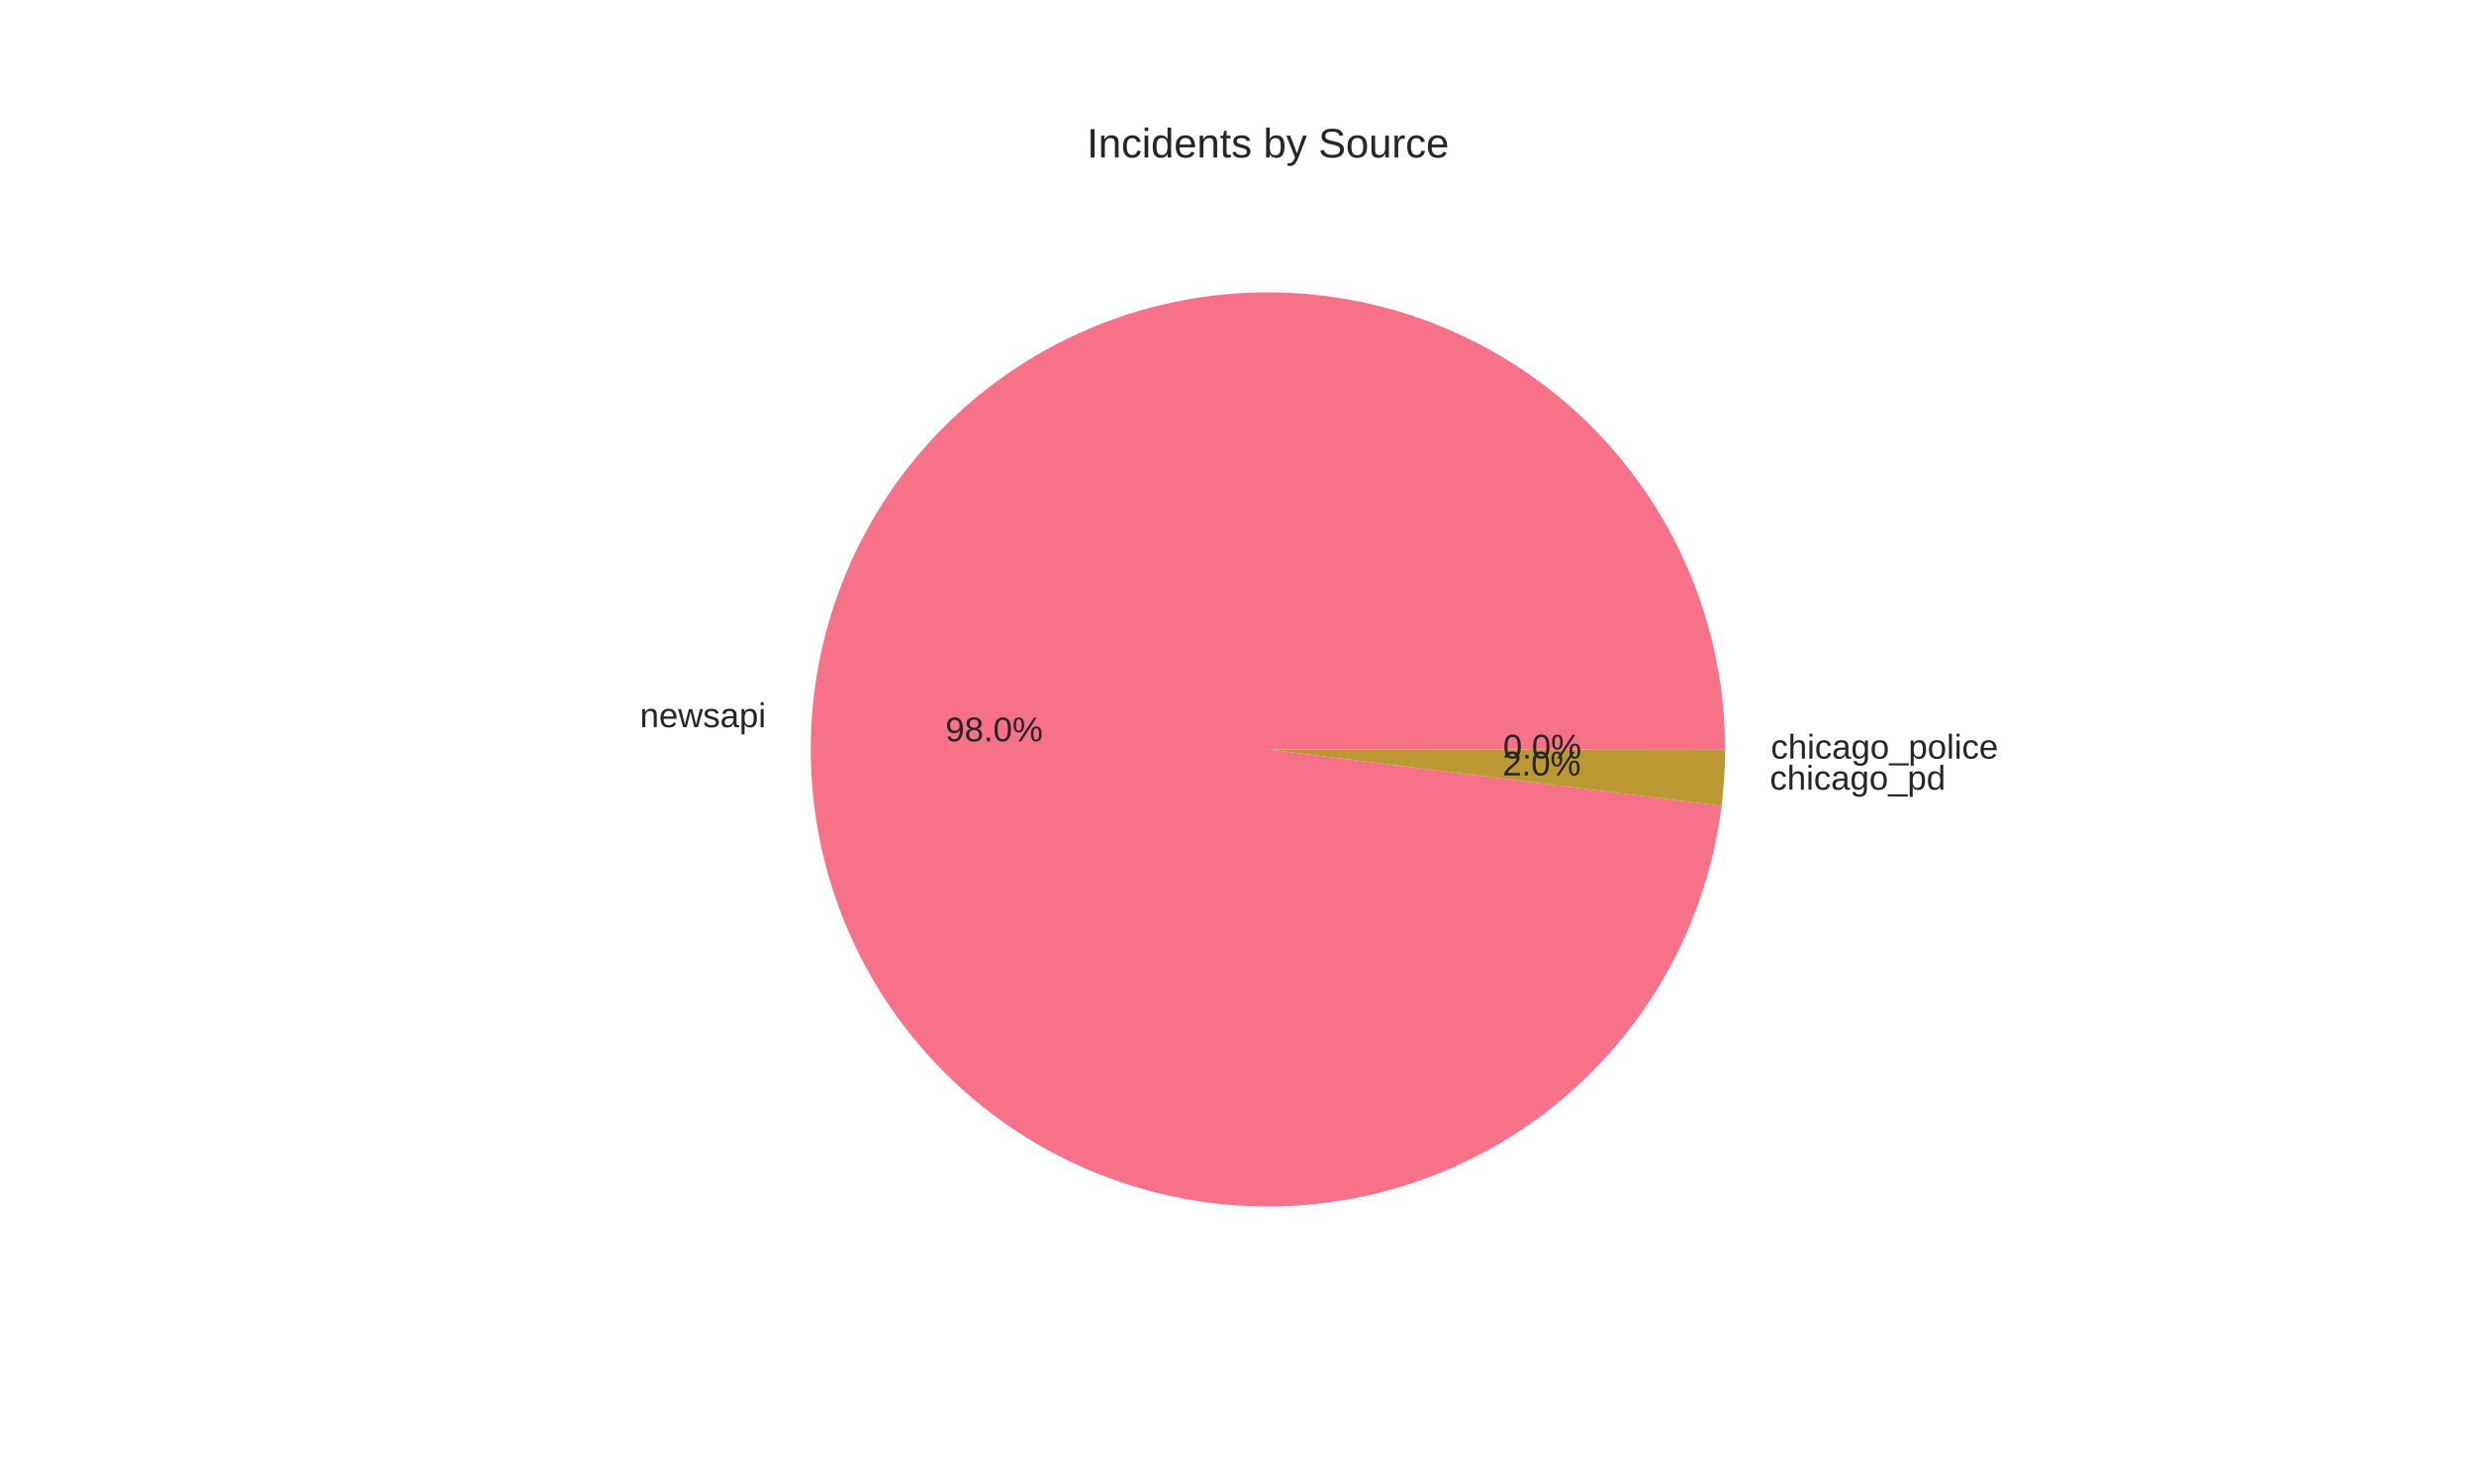
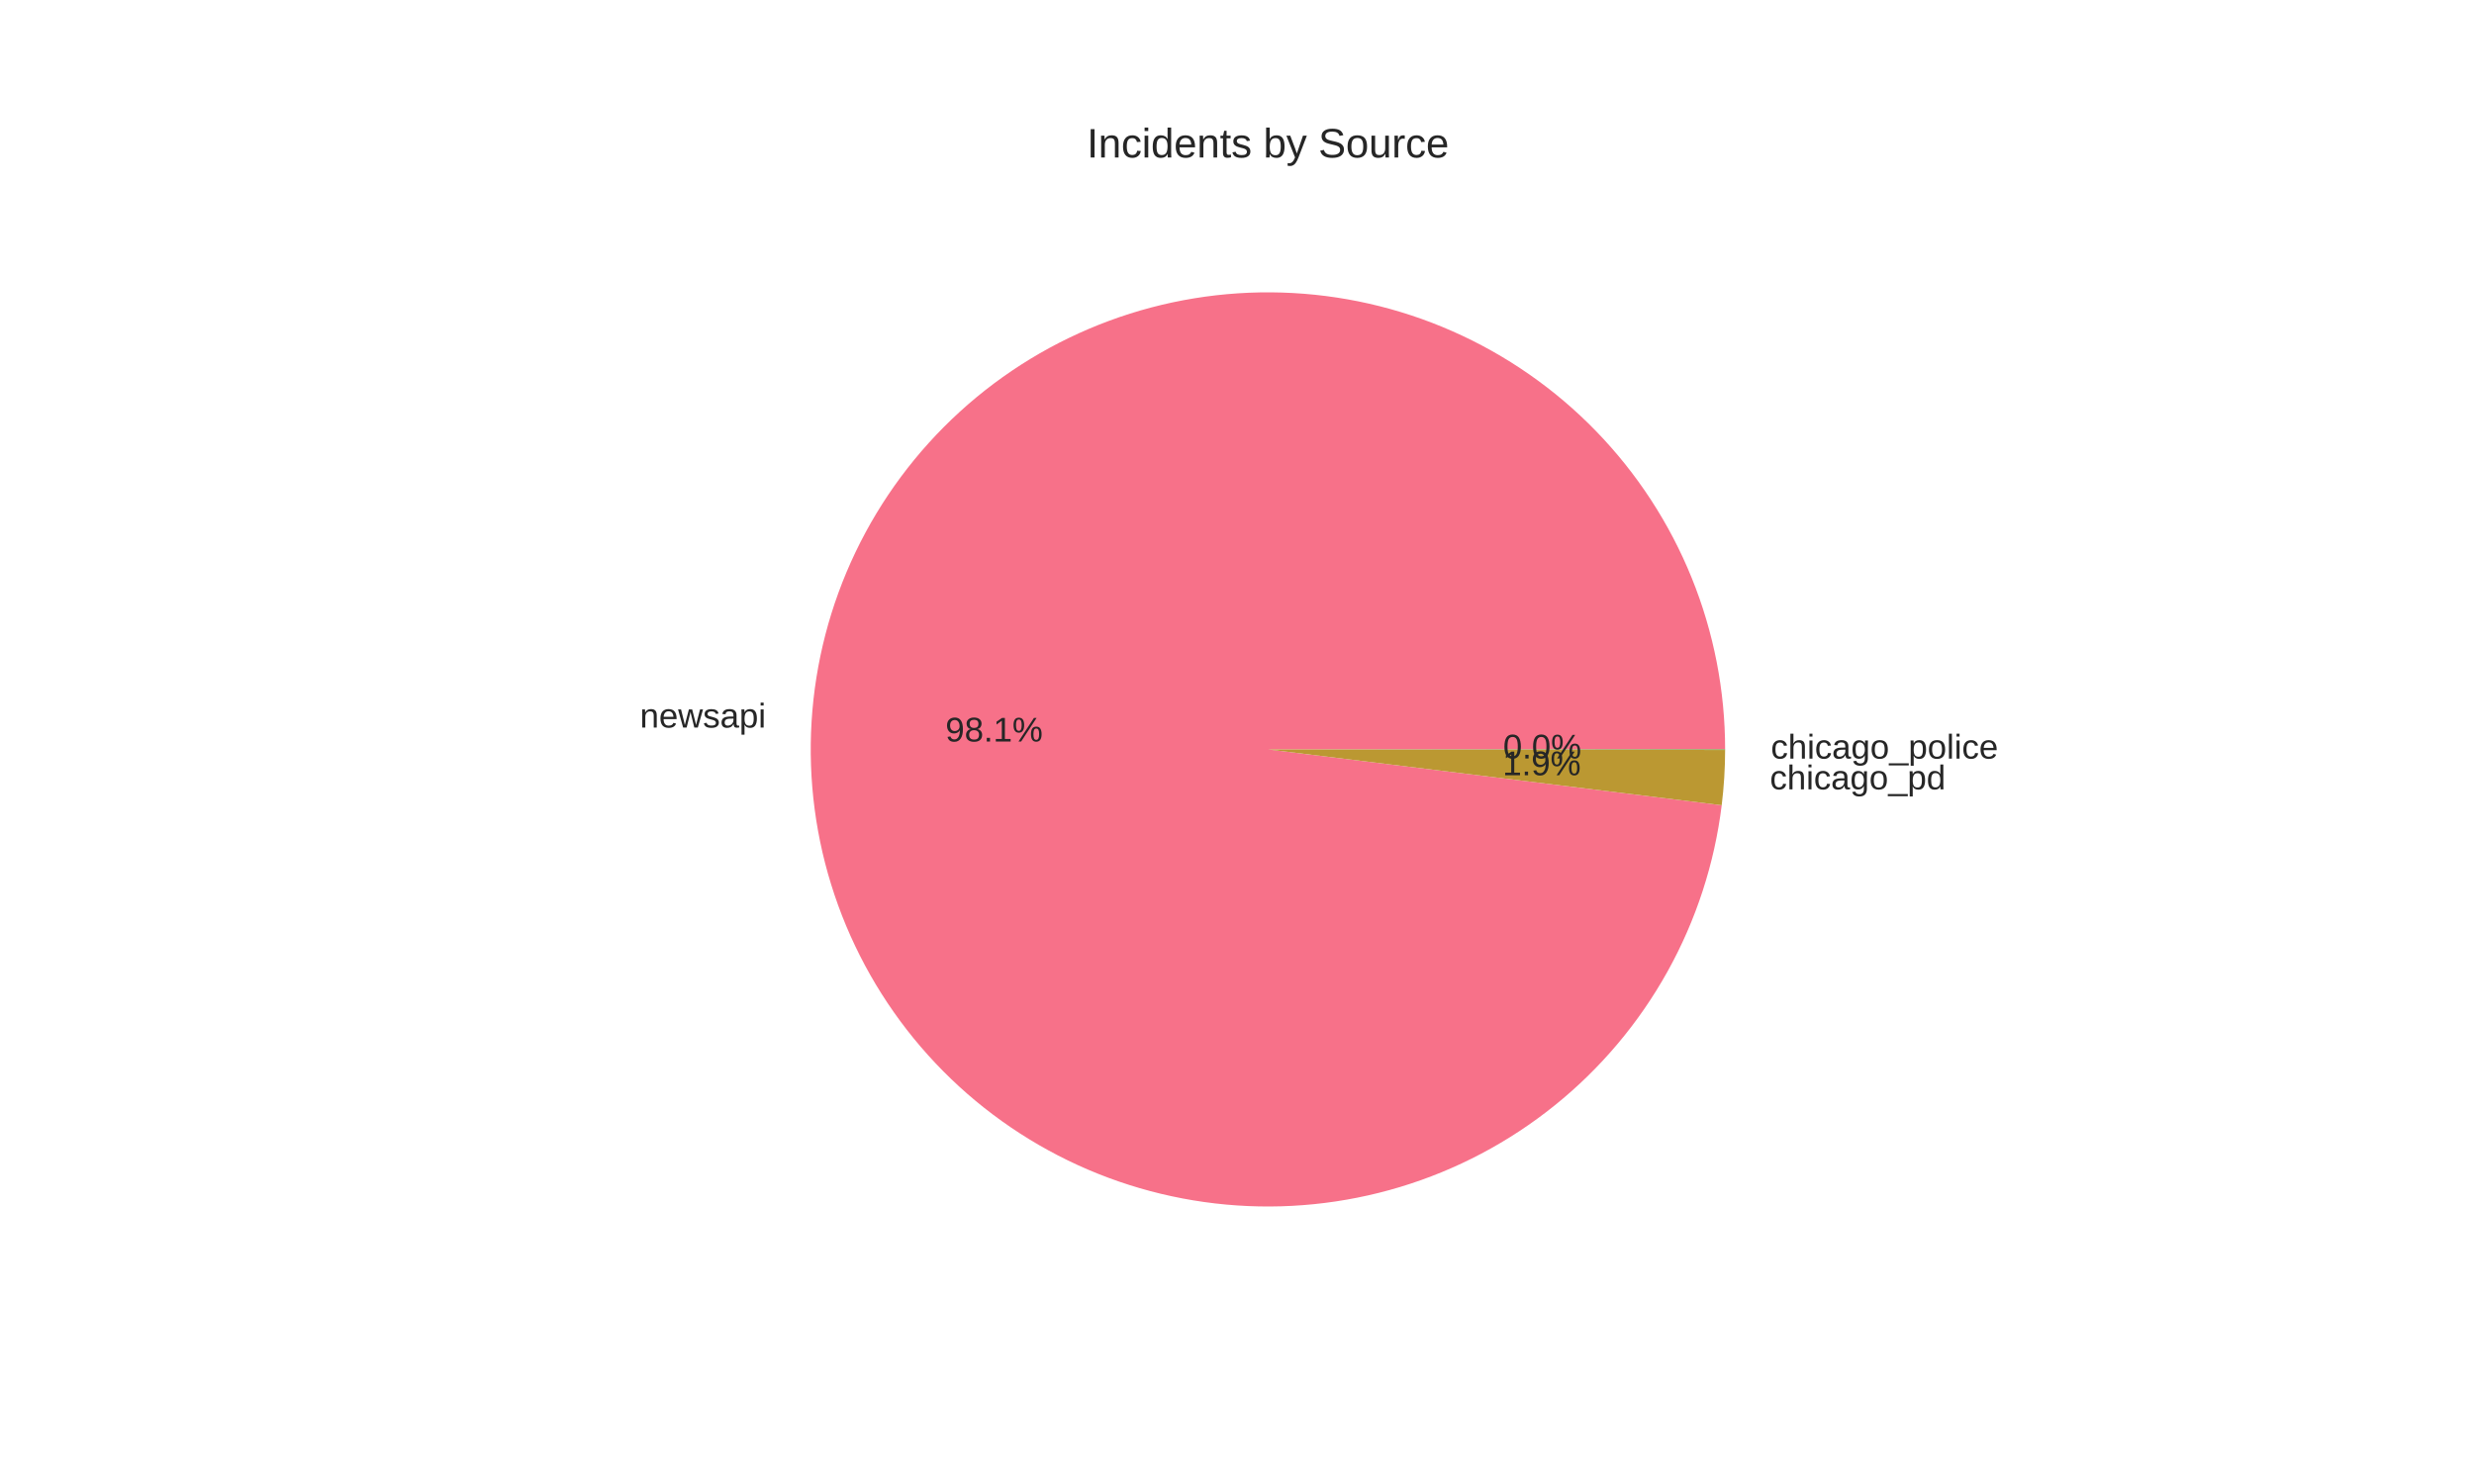
<svg xmlns="http://www.w3.org/2000/svg" width="720pt" height="432pt" viewBox="0 0 720 432" version="1.1">
  <defs>
    <style type="text/css">*{stroke-linejoin: round; stroke-linecap: butt}</style>
  </defs>
  <g id="figure_1">
    <g id="patch_1">
      <path d="M 0 432  L 720 432  L 720 0  L 0 0  z " style="fill: #ffffff" />
    </g>
    <g id="axes_1">
      <g id="matplotlib.axis_1" />
      <g id="matplotlib.axis_2" />
      <g id="patch_2">
-         <path d="M 502.056 218.16  C 502.056 201.034 498.749 184.067 492.318 168.194  C 485.887 152.321 476.451 137.838 464.529 125.542  C 452.608 113.246 438.424 103.366 422.757 96.447  C 407.091 89.528 390.235 85.698 373.117 85.168  C 355.998 84.638 338.938 87.418 322.873 93.355  C 306.809 99.292 292.041 108.276 279.382 119.811  C 266.723 131.346 256.409 145.218 249.008 160.663  C 241.608 176.108 237.258 192.837 236.199 209.931  C 235.139 227.024 237.39 244.163 242.828 260.403  C 248.265 276.643 256.787 291.682 267.925 304.692  C 279.063 317.702 292.609 328.44 307.818 336.315  C 323.026 344.19 339.613 349.055 356.666 350.643  C 373.719 352.231 390.918 350.511 407.319 345.579  C 423.72 340.646 439.015 332.594 452.364 321.863  C 465.712 311.133 476.864 297.926 485.206 282.968  C 493.548 268.011 498.924 251.583 501.038 234.587  L 369 218.16  z " style="fill: #f77189" />
+         <path d="M 502.056 218.16  C 502.056 201.03 498.748 184.06 492.314 168.183  C 485.879 152.307 476.439 137.822 464.513 125.526  C 452.587 113.229 438.397 103.35 422.726 96.433  C 407.054 89.516 390.193 85.69 373.071 85.166  C 355.948 84.642 338.885 87.43 322.819 93.375  C 306.754 99.321 291.987 108.313 279.331 119.858  C 266.675 131.402 256.367 145.283 248.974 160.735  C 241.581 176.188 237.241 192.924 236.193 210.023  C 235.145 227.121 237.41 244.262 242.861 260.501  C 248.312 276.741 256.848 291.776 268 304.78  C 279.152 317.783 292.711 328.511 307.93 336.373  C 323.15 344.236 339.745 349.086 356.803 350.656  C 373.862 352.226 391.064 350.487 407.463 345.536  C 423.862 340.584 439.151 332.511 452.489 321.762  C 465.828 311.014 476.965 297.789 485.29 282.818  C 493.614 267.846 498.969 251.406 501.061 234.404  L 369 218.16  z " style="fill: #f77189" />
      </g>
      <g id="patch_3">
-         <path d="M 501.038 234.587  C 501.374 231.89 501.626 229.183 501.796 226.471  C 501.966 223.758 502.053 221.041 502.056 218.323  L 369 218.16  z " style="fill: #bb9832" />
+         <path d="M 501.061 234.404  C 501.389 231.737 501.636 229.06 501.802 226.378  C 501.968 223.696 502.053 221.009 502.056 218.321  L 369 218.16  z " style="fill: #bb9832" />
      </g>
      <g id="patch_4">
-         <path d="M 502.056 218.323  C 502.056 218.296 502.056 218.269 502.056 218.242  C 502.056 218.214 502.056 218.187 502.056 218.16  L 369 218.16  z " style="fill: #50b131" />
+         <path d="M 502.056 218.321  C 502.056 218.294 502.056 218.267 502.056 218.241  C 502.056 218.214 502.056 218.187 502.056 218.16  L 369 218.16  z " style="fill: #50b131" />
      </g>
      <g id="text_1">
-         <text style="fill: #262626; font: 10px 'Arial', 'Liberation Sans', 'DejaVu Sans', 'Bitstream Vera Sans', sans-serif; text-anchor: end" x="222.919" y="211.694" transform="rotate(-0 222.9186 211.6937)">newsapi</text>
+         <text style="fill: #262626; font: 10px 'Arial', 'Liberation Sans', 'DejaVu Sans', 'Bitstream Vera Sans', sans-serif; text-anchor: end" x="222.912" y="211.795" transform="rotate(-0 222.9124 211.7948)">newsapi</text>
      </g>
      <g id="text_2">
-         <text style="fill: #262626; font: 10px 'Arial', 'Liberation Sans', 'DejaVu Sans', 'Bitstream Vera Sans', sans-serif; text-anchor: middle" x="289.319" y="215.808" transform="rotate(-0 289.3192 215.8083)">98.0%</text>
+         <text style="fill: #262626; font: 10px 'Arial', 'Liberation Sans', 'DejaVu Sans', 'Bitstream Vera Sans', sans-serif; text-anchor: middle" x="289.316" y="215.863" transform="rotate(-0 289.3158 215.8635)">98.1%</text>
      </g>
      <g id="text_3">
-         <text style="fill: #262626; font: 10px 'Arial', 'Liberation Sans', 'DejaVu Sans', 'Bitstream Vera Sans', sans-serif; text-anchor: start" x="515.076" y="229.888" transform="rotate(-0 515.0758 229.8877)">chicago_pd</text>
+         <text style="fill: #262626; font: 10px 'Arial', 'Liberation Sans', 'DejaVu Sans', 'Bitstream Vera Sans', sans-serif; text-anchor: start" x="515.082" y="229.786" transform="rotate(-0 515.0822 229.7856)">chicago_pd</text>
      </g>
      <g id="text_4">
-         <text style="fill: #262626; font: 10px 'Arial', 'Liberation Sans', 'DejaVu Sans', 'Bitstream Vera Sans', sans-serif; text-anchor: middle" x="448.678" y="225.732" transform="rotate(-0 448.6777 225.7324)">2.0%</text>
+         <text style="fill: #262626; font: 10px 'Arial', 'Liberation Sans', 'DejaVu Sans', 'Bitstream Vera Sans', sans-serif; text-anchor: middle" x="448.681" y="225.677" transform="rotate(-0 448.6812 225.6767)">1.9%</text>
      </g>
      <g id="text_5">
-         <text style="fill: #262626; font: 10px 'Arial', 'Liberation Sans', 'DejaVu Sans', 'Bitstream Vera Sans', sans-serif; text-anchor: start" x="515.362" y="220.836" transform="rotate(-0 515.3616 220.8356)">chicago_police</text>
+         <text style="fill: #262626; font: 10px 'Arial', 'Liberation Sans', 'DejaVu Sans', 'Bitstream Vera Sans', sans-serif; text-anchor: start" x="515.362" y="220.835" transform="rotate(-0 515.3616 220.8346)">chicago_police</text>
      </g>
      <g id="text_6">
-         <text style="fill: #262626; font: 10px 'Arial', 'Liberation Sans', 'DejaVu Sans', 'Bitstream Vera Sans', sans-serif; text-anchor: middle" x="448.834" y="220.795" transform="rotate(-0 448.8336 220.7949)">0.0%</text>
+         <text style="fill: #262626; font: 10px 'Arial', 'Liberation Sans', 'DejaVu Sans', 'Bitstream Vera Sans', sans-serif; text-anchor: middle" x="448.834" y="220.794" transform="rotate(-0 448.8336 220.7943)">0.0%</text>
      </g>
      <g id="text_7">
        <text style="fill: #262626; font: 12px 'Arial', 'Liberation Sans', 'DejaVu Sans', 'Bitstream Vera Sans', sans-serif; text-anchor: middle" x="369" y="45.84" transform="rotate(-0 369 45.84)">Incidents by Source</text>
      </g>
    </g>
  </g>
</svg>
